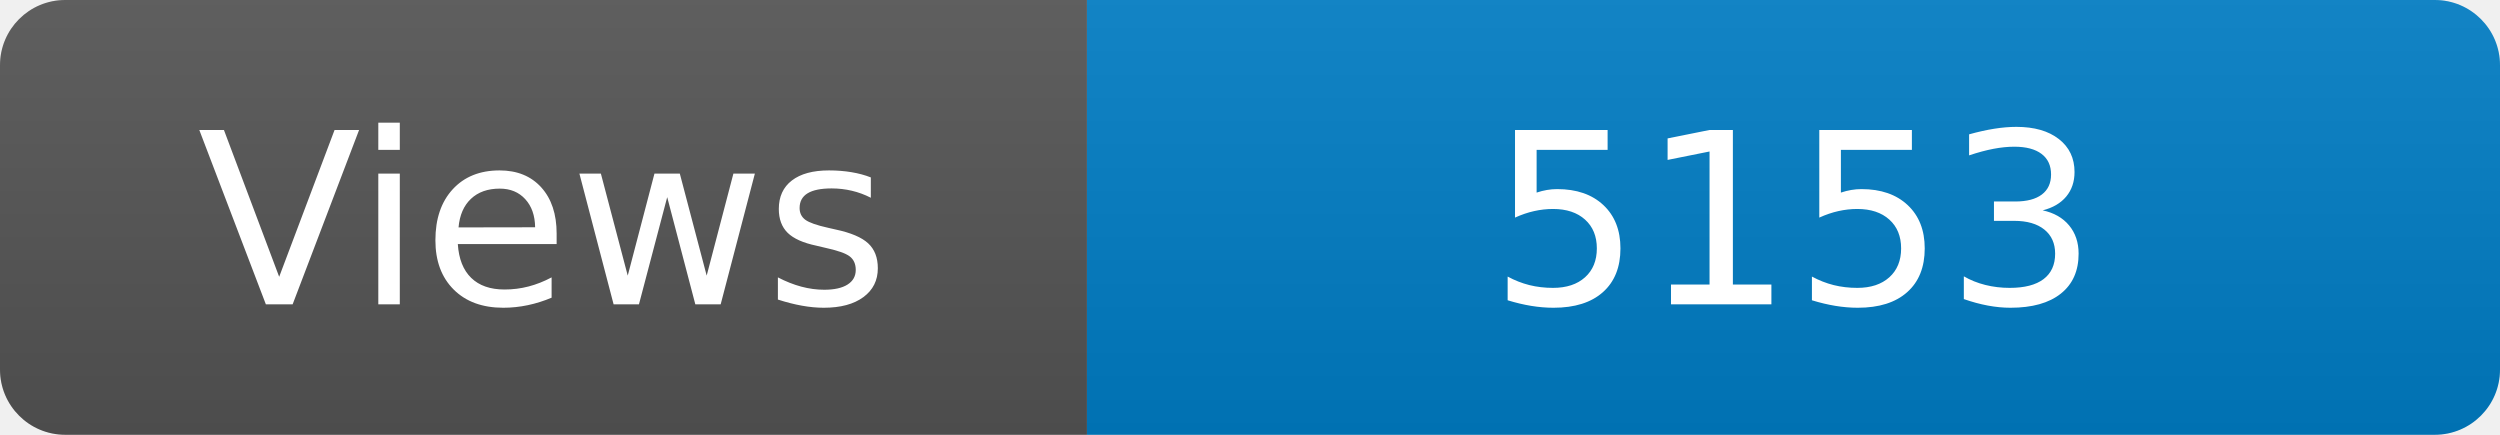
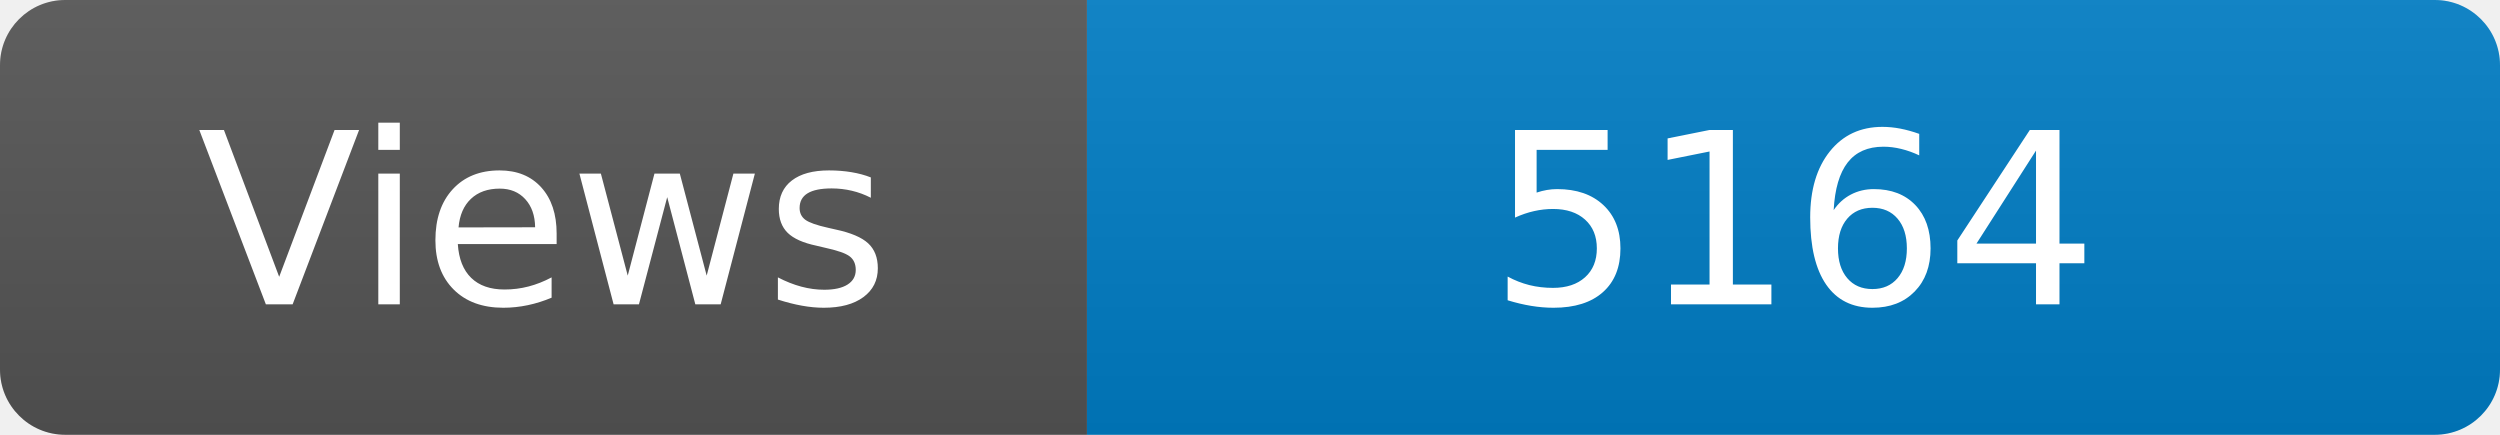
<svg xmlns="http://www.w3.org/2000/svg" width="115" height="20" role="img" aria-label="Maintained?: yes">
  <linearGradient id="s" x2="0" y2="100%">
    <stop offset="0" stop-color="#bbb" stop-opacity=".1" />
    <stop offset="1" stop-opacity=".1" />
  </linearGradient>
  <clipPath id="r">
    <rect width="115" height="20" rx="3" fill="#fff" />
  </clipPath>
  <g clip-path="url(#r)">
    <rect width="50" height="20" fill="#555" />
    <rect x="50" width="160" height="20" fill="#007ec6" />
    <rect width="115" height="20" fill="url(#s)" />
  </g>
  <g fill="#fff" text-anchor="middle" font-family="Verdana,Geneva,DejaVu Sans,sans-serif" font-size="110">
    <text x="250" y="140" transform="scale(.1)" fill="#fff">Views</text>
-     <text x="825" y="140" transform="scale(.1)" fill="#fff">5153</text>
+     <text x="825" y="140" transform="scale(.1)" fill="#fff">5164</text>
  </g>
</svg>
